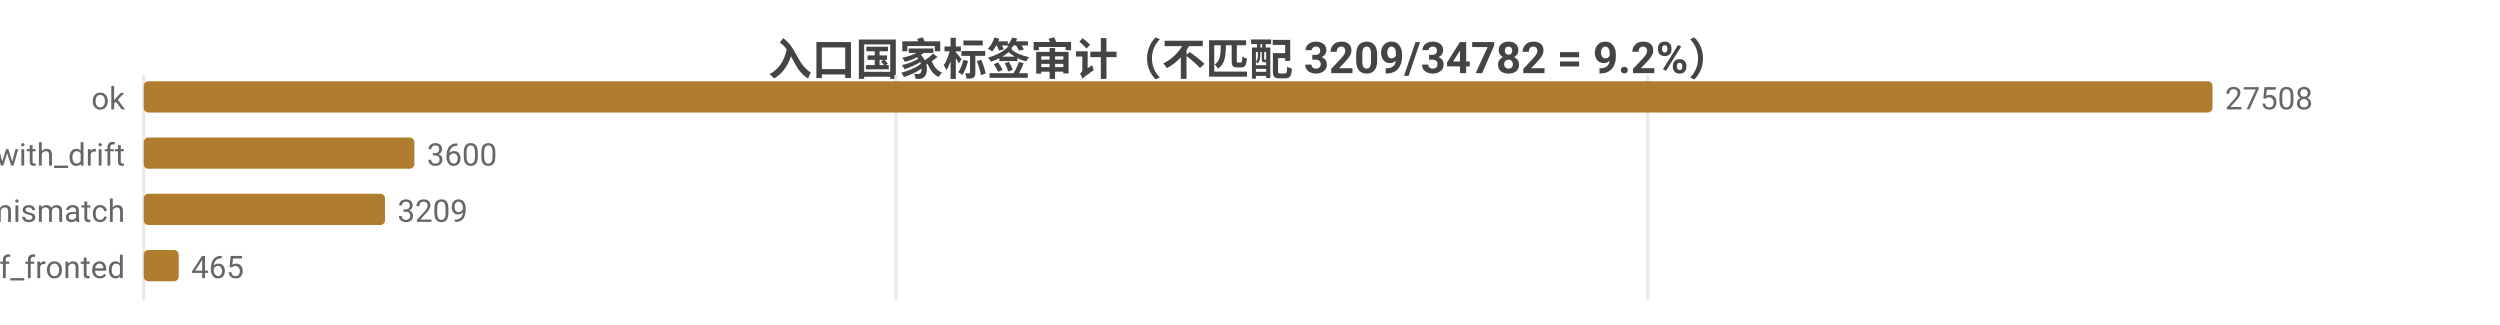
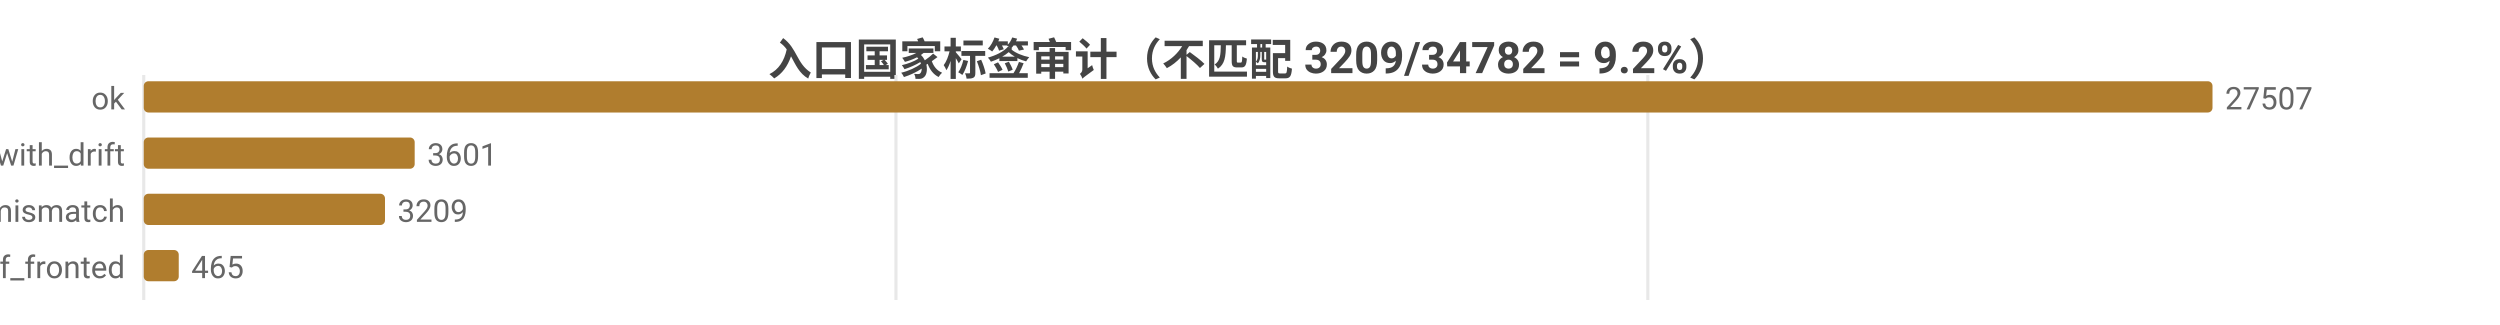
<svg xmlns="http://www.w3.org/2000/svg" width="800" height="104" viewBox="0 0 800 104">
  <rect width="800" height="104" fill="#ffffff" />
  <style>text{font-family:system-ui,-apple-system,'Segoe UI',Roboto,'PingFang SC','Microsoft YaHei','Noto Sans CJK SC',sans-serif}.g{stroke:#e8e8e8;stroke-width:1}.a{stroke:#999;stroke-width:1}.t{font-size:10px;fill:#666}.m{font-size:10px;text-anchor:middle;fill:#666}.e{font-size:10px;text-anchor:end;fill:#666}.l{font-size:11px;fill:#333}.tt{font-size:14px;font-weight:600;text-anchor:middle;fill:#444}.em{font-size:13px;text-anchor:middle;fill:#999}</style>
  <text class="tt" x="400.0" y="24">入口国家标签审计（不匹配 3209/34782 = 9.2%）</text>
  <line class="g" x1="46" y1="24" x2="46" y2="96" />
  <line class="g" x1="286.7" y1="24" x2="286.7" y2="96" />
  <line class="g" x1="527.3" y1="24" x2="527.3" y2="96" />
  <text class="e" x="40" y="35">ok</text>
  <rect x="46" y="26" width="662" height="10" fill="#b07d2e" rx="1.5" />
-   <text class="t" x="712" y="35">27508</text>
+   <text class="t" x="712" y="35">27507</text>
  <text class="e" x="40" y="53">ok_with_drift</text>
-   <rect x="46" y="44" width="86.6" height="10" fill="#b07d2e" rx="1.5" />
-   <text class="t" x="136.6" y="53">3600</text>
+   <rect x="46" y="44" width="86.7" height="10" fill="#b07d2e" rx="1.5" />
+   <text class="t" x="136.7" y="53">3601</text>
  <text class="e" x="40" y="71">tag_mismatch</text>
  <rect x="46" y="62" width="77.2" height="10" fill="#b07d2e" rx="1.5" />
  <text class="t" x="127.2" y="71">3209</text>
  <text class="e" x="40" y="89">cf_fronted</text>
  <rect x="46" y="80" width="11.2" height="10" fill="#b07d2e" rx="1.5" />
  <text class="t" x="61.2" y="89">465</text>
</svg>
